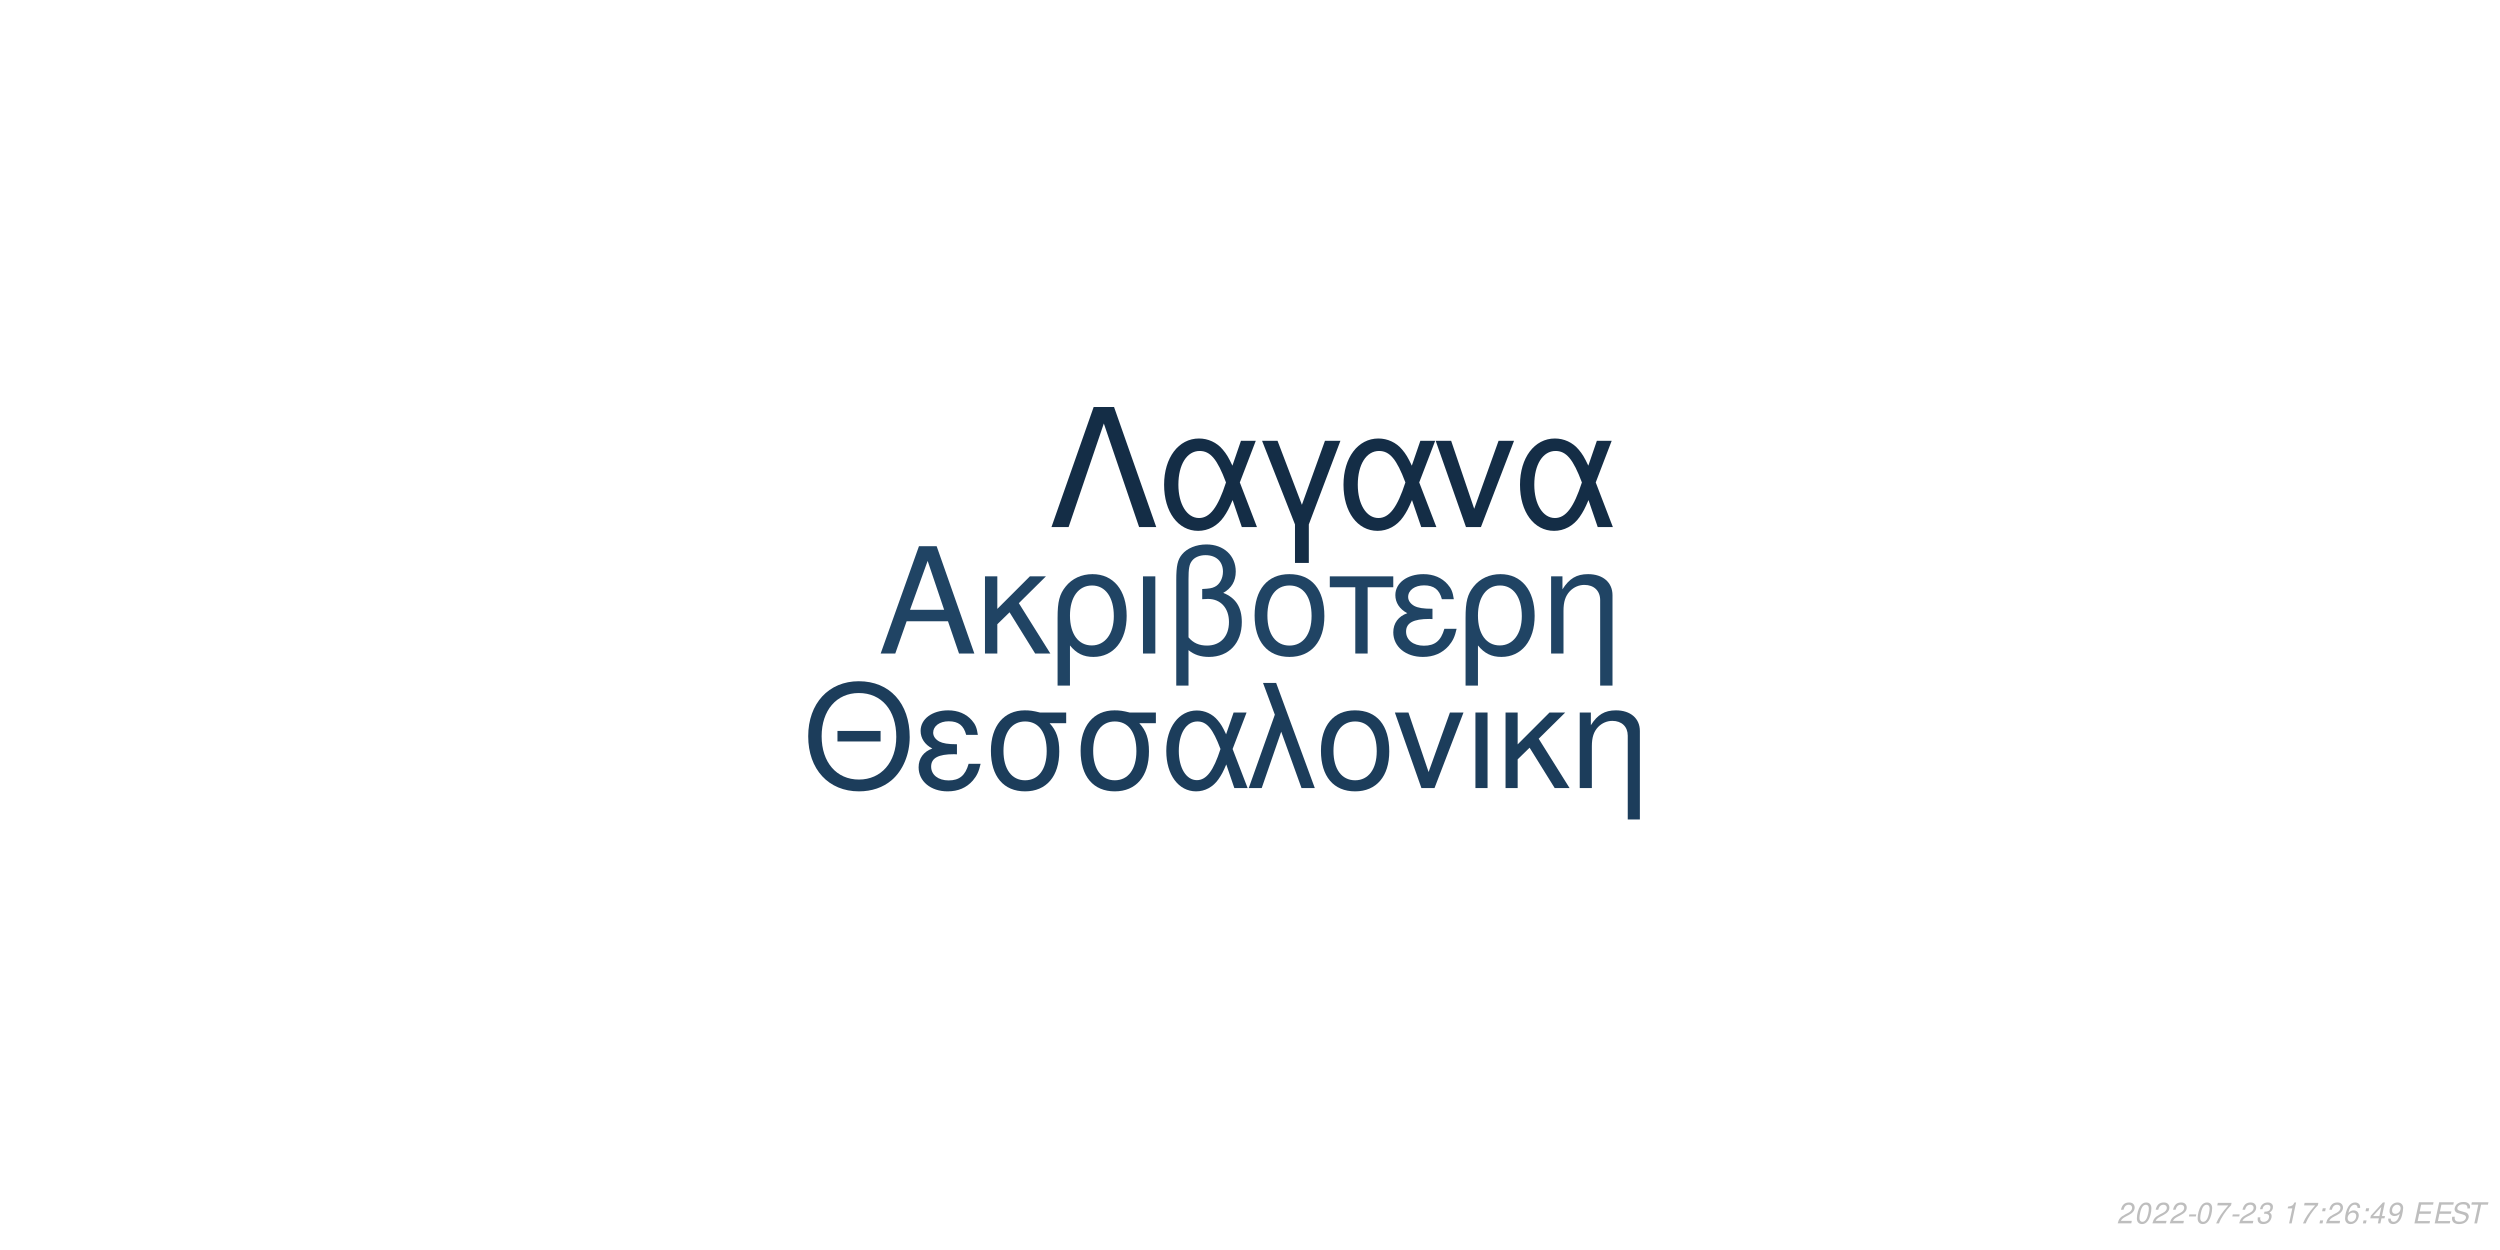
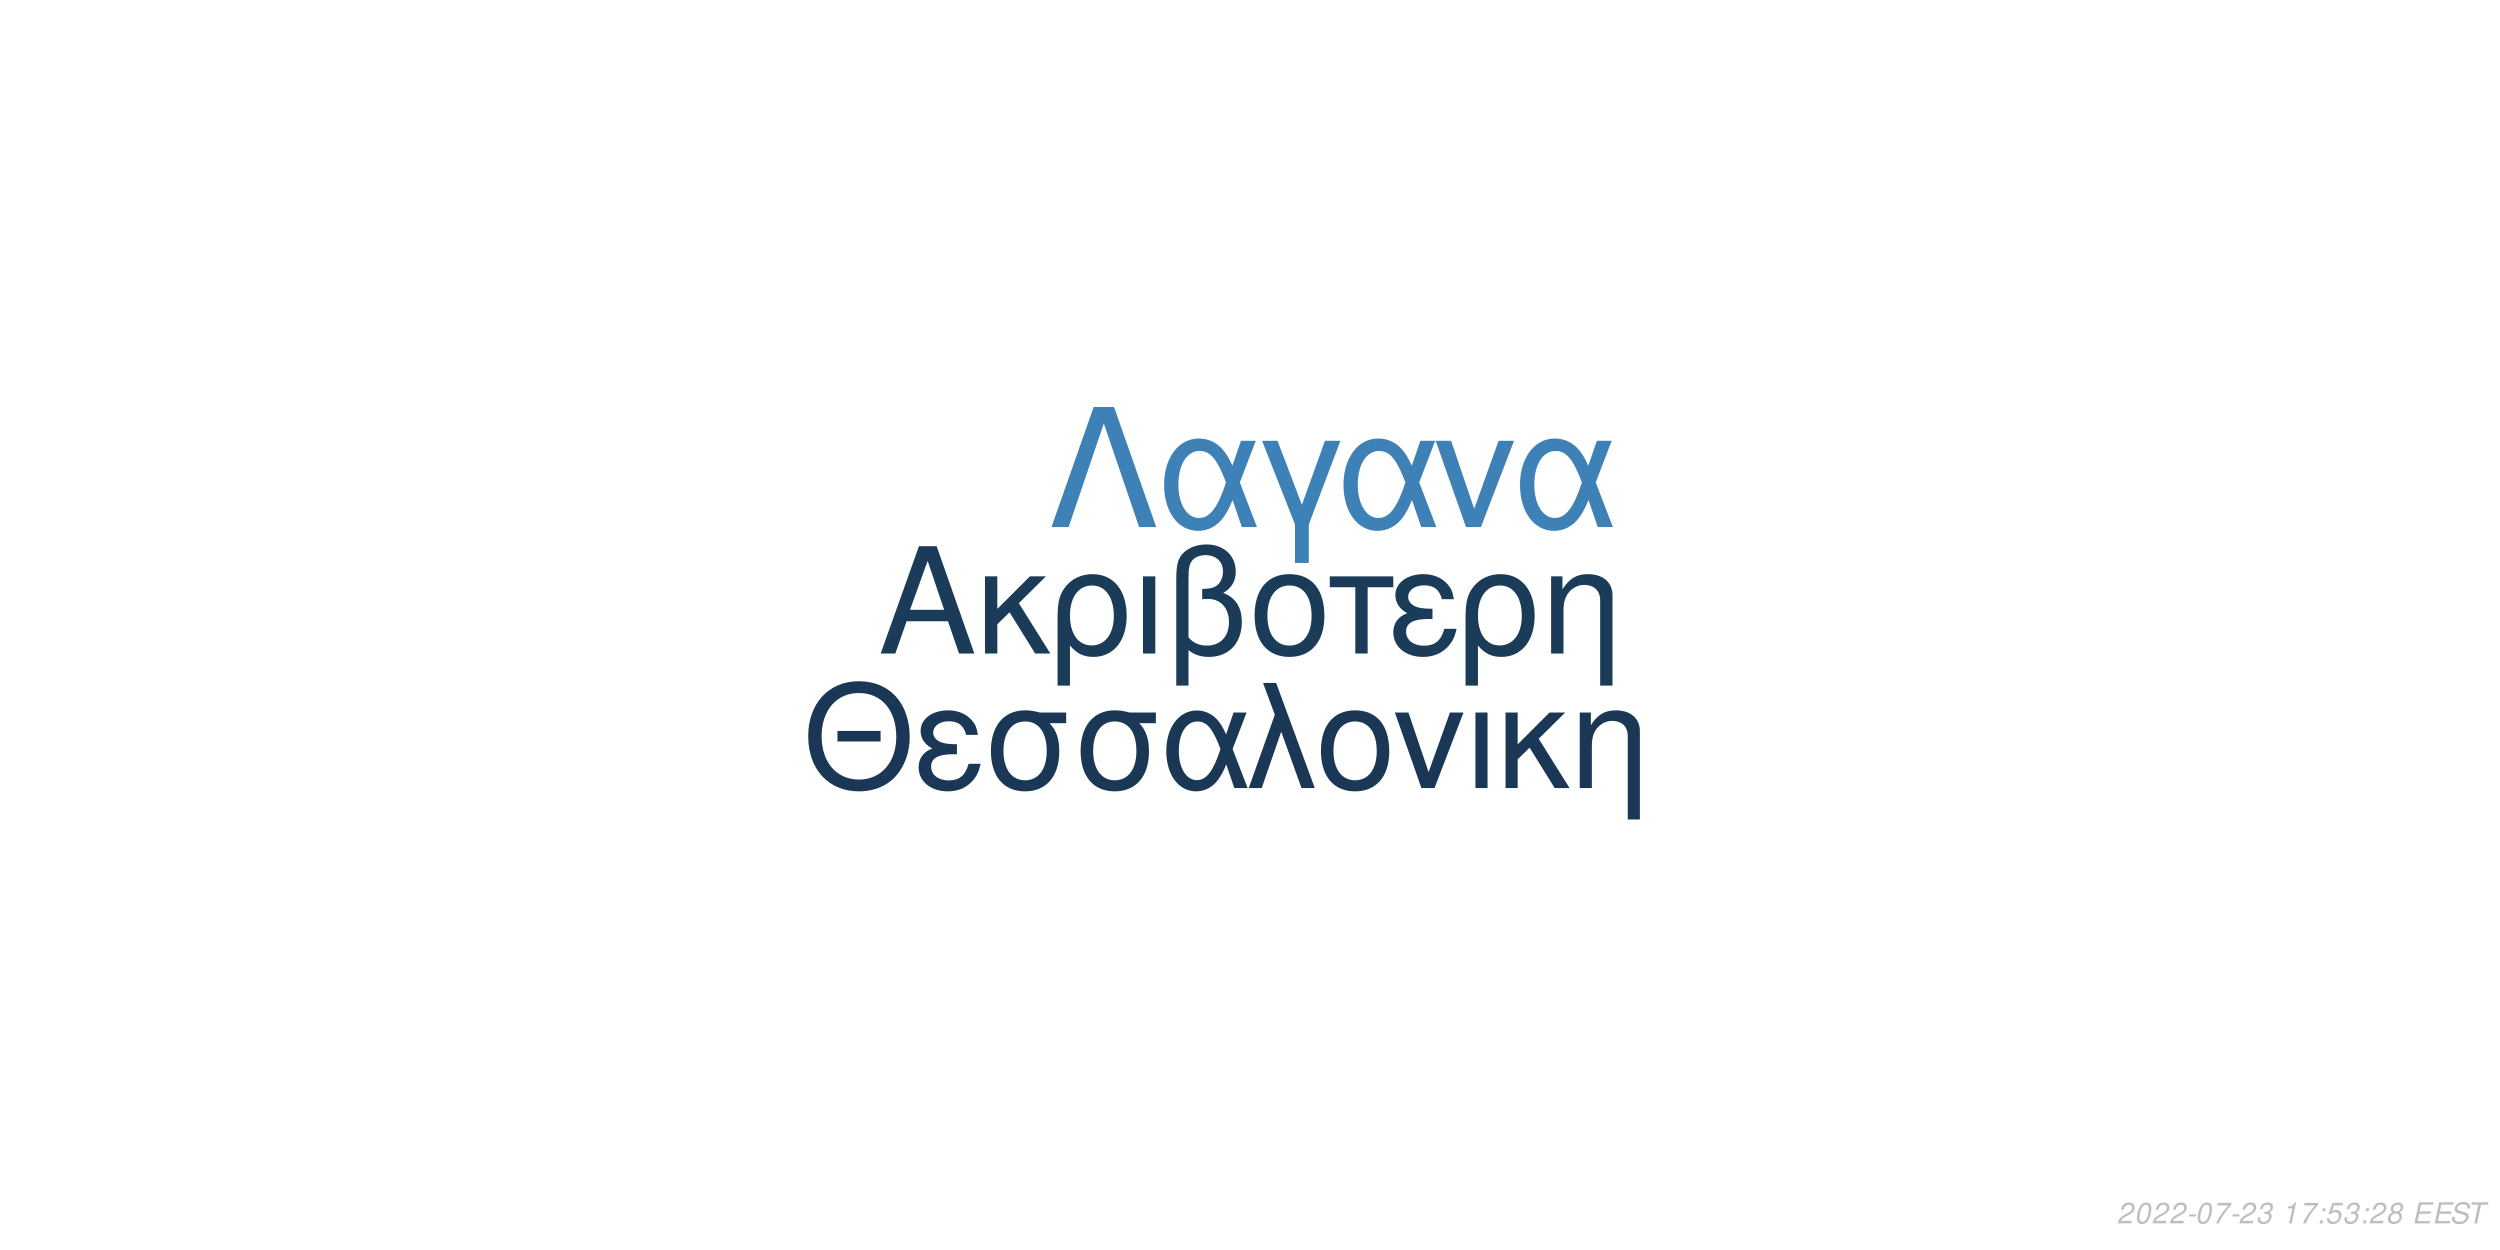
<svg xmlns="http://www.w3.org/2000/svg" xmlns:xlink="http://www.w3.org/1999/xlink" width="864pt" height="432pt" viewBox="0 0 864 432" version="1.1">
  <defs>
    <g>
      <symbol overflow="visible" id="glyph0-0">
        <path style="stroke:none;" d="" />
      </symbol>
      <symbol overflow="visible" id="glyph0-1">
        <path style="stroke:none;" d="M 24.125 -11.141 L 27.938 0 L 33.234 0 L 20.203 -37.094 L 14.094 -37.094 L 0.859 0 L 5.906 0 L 9.828 -11.141 Z M 22.797 -15.109 L 11 -15.109 L 17.094 -32.016 Z M 22.797 -15.109 " />
      </symbol>
      <symbol overflow="visible" id="glyph0-2">
        <path style="stroke:none;" d="M 7.172 -15.422 L 7.172 -26.672 L 2.906 -26.672 L 2.906 0 L 7.172 0 L 7.172 -10.125 L 11.406 -14.25 L 20.25 0 L 25.5 0 L 14.609 -17.406 L 23.969 -26.672 L 18.422 -26.672 Z M 7.172 -15.422 " />
      </symbol>
      <symbol overflow="visible" id="glyph0-3">
        <path style="stroke:none;" d="M 3 11.094 L 7.281 11.094 L 7.281 -2.797 C 9.516 -0.047 11.953 1.172 15.375 1.172 C 22.344 1.172 26.875 -4.422 26.875 -13.031 C 26.875 -21.891 22.297 -27.438 15.062 -27.438 C 11.297 -27.438 7.984 -25.906 5.797 -23.156 C 3.672 -20.516 3 -17.969 3 -12.359 Z M 14.906 -23.516 C 19.547 -23.516 22.438 -19.438 22.438 -12.922 C 22.438 -6.812 19.391 -2.797 14.812 -2.797 C 10.172 -2.797 7.281 -6.766 7.281 -13.125 C 7.281 -19.484 10.234 -23.516 14.906 -23.516 Z M 14.906 -23.516 " />
      </symbol>
      <symbol overflow="visible" id="glyph0-4">
        <path style="stroke:none;" d="M 3.516 0 L 7.781 0 L 7.781 -26.672 L 3.516 -26.672 Z M 3.516 0 " />
      </symbol>
      <symbol overflow="visible" id="glyph0-5">
        <path style="stroke:none;" d="M 4.016 11.094 L 8.25 11.094 L 8.25 -1.172 C 10.172 0.406 12.422 1.172 15.312 1.172 C 22.188 1.172 26.672 -3.609 26.672 -10.891 C 26.672 -15.984 24.578 -19.234 20.25 -20.969 C 23.109 -22.547 24.578 -25.031 24.578 -28.344 C 24.578 -33.844 20.406 -37.703 14.453 -37.703 C 10.938 -37.703 7.734 -36.391 6 -34.25 C 4.484 -32.422 4.016 -30.328 4.016 -25.391 Z M 8.25 -25.656 C 8.25 -29.359 8.5 -30.844 9.469 -32.062 C 10.375 -33.281 12.156 -34 14.094 -34 C 17.812 -34 20.156 -31.812 20.156 -28.297 C 20.156 -25.953 18.984 -23.812 17.297 -23.047 C 16.281 -22.547 15.469 -22.438 12.984 -22.297 L 12.984 -18.781 C 13.734 -18.828 14.344 -18.875 14.969 -18.875 C 19.344 -18.875 22.234 -15.719 22.234 -10.891 C 22.234 -5.906 19.281 -2.75 14.656 -2.75 C 11.953 -2.75 9.922 -3.609 8.25 -5.594 Z M 8.25 -25.656 " />
      </symbol>
      <symbol overflow="visible" id="glyph0-6">
        <path style="stroke:none;" d="M 14.094 -27.438 C 6.562 -27.438 2.094 -22.094 2.094 -13.125 C 2.094 -4.125 6.562 1.172 14.141 1.172 C 21.672 1.172 26.203 -4.172 26.203 -12.922 C 26.203 -22.188 21.828 -27.438 14.094 -27.438 Z M 14.141 -23.516 C 18.938 -23.516 21.781 -19.594 21.781 -12.984 C 21.781 -6.672 18.828 -2.75 14.141 -2.75 C 9.422 -2.75 6.516 -6.672 6.516 -13.125 C 6.516 -19.594 9.422 -23.516 14.141 -23.516 Z M 14.141 -23.516 " />
      </symbol>
      <symbol overflow="visible" id="glyph0-7">
        <path style="stroke:none;" d="M 7.891 0 L 12.156 0 L 12.156 -22.906 L 21.016 -22.906 L 21.016 -26.672 L -0.922 -26.672 L -0.922 -22.906 L 7.891 -22.906 Z M 7.891 0 " />
      </symbol>
      <symbol overflow="visible" id="glyph0-8">
        <path style="stroke:none;" d="M 14.562 -15.469 C 11.344 -15.469 9.562 -15.781 8.297 -16.438 C 6.922 -17.203 6.156 -18.328 6.156 -19.547 C 6.156 -21.891 8.453 -23.562 11.656 -23.562 C 15.062 -23.562 16.953 -22.094 17.812 -18.781 L 21.938 -18.781 C 21.578 -21.266 21.062 -22.5 19.797 -23.922 C 17.812 -26.203 14.906 -27.438 11.453 -27.438 C 5.797 -27.438 1.734 -24.375 1.734 -20.203 C 1.734 -17.609 3.156 -15.375 5.859 -13.938 C 2.797 -12.875 1.016 -10.484 1.016 -7.328 C 1.016 -2.391 5.297 1.172 11.25 1.172 C 14.969 1.172 17.906 -0.109 20.156 -2.641 C 21.578 -4.328 22.297 -5.797 22.906 -8.547 L 18.672 -8.547 C 17.5 -4.422 15.422 -2.703 11.609 -2.703 C 7.938 -2.703 5.438 -4.688 5.438 -7.578 C 5.438 -10.578 7.938 -11.953 13.484 -11.953 C 13.641 -11.953 14.094 -11.953 14.562 -11.906 Z M 14.562 -15.469 " />
      </symbol>
      <symbol overflow="visible" id="glyph0-9">
        <path style="stroke:none;" d="M 3.562 -26.672 L 3.562 0 L 7.844 0 L 7.844 -14.703 C 7.844 -17.906 8.5 -19.891 10.031 -21.531 C 11.406 -22.953 13.188 -23.719 15.062 -23.719 C 18.375 -23.719 20.516 -21.672 20.516 -18.469 L 20.516 11.094 L 24.781 11.094 L 24.781 -20.156 C 24.781 -24.578 21.469 -27.438 16.328 -27.438 C 12.359 -27.438 9.828 -25.906 7.484 -22.188 L 7.484 -26.672 Z M 3.562 -26.672 " />
      </symbol>
      <symbol overflow="visible" id="glyph1-0">
        <path style="stroke:none;" d="" />
      </symbol>
      <symbol overflow="visible" id="glyph1-1">
        <path style="stroke:none;" d="M 26.859 -19.734 L 11.953 -19.734 L 11.953 -16.094 L 26.859 -16.094 Z M 19.328 -36.922 C 8.922 -36.922 1.844 -29.25 1.844 -17.891 C 1.844 -6.484 8.875 1.141 19.391 1.141 C 23.812 1.141 27.703 -0.203 30.641 -2.688 C 34.578 -6.031 36.922 -11.656 36.922 -17.594 C 36.922 -29.297 30 -36.922 19.328 -36.922 Z M 19.328 -32.844 C 27.203 -32.844 32.281 -26.906 32.281 -17.688 C 32.281 -8.922 27.062 -2.938 19.391 -2.938 C 11.609 -2.938 6.484 -8.922 6.484 -17.891 C 6.484 -26.859 11.609 -32.844 19.328 -32.844 Z M 19.328 -32.844 " />
      </symbol>
      <symbol overflow="visible" id="glyph1-2">
        <path style="stroke:none;" d="M 14.25 -15.141 C 11.109 -15.141 9.375 -15.453 8.125 -16.094 C 6.781 -16.844 6.031 -17.938 6.031 -19.141 C 6.031 -21.422 8.266 -23.078 11.406 -23.078 C 14.75 -23.078 16.594 -21.625 17.438 -18.391 L 21.469 -18.391 C 21.125 -20.828 20.625 -22.031 19.391 -23.422 C 17.438 -25.656 14.594 -26.859 11.219 -26.859 C 5.688 -26.859 1.688 -23.875 1.688 -19.781 C 1.688 -17.234 3.094 -15.047 5.734 -13.656 C 2.734 -12.609 1 -10.266 1 -7.172 C 1 -2.344 5.188 1.141 11.016 1.141 C 14.656 1.141 17.547 -0.094 19.734 -2.594 C 21.125 -4.234 21.828 -5.688 22.422 -8.375 L 18.281 -8.375 C 17.141 -4.328 15.094 -2.641 11.359 -2.641 C 7.766 -2.641 5.328 -4.578 5.328 -7.422 C 5.328 -10.359 7.766 -11.703 13.203 -11.703 C 13.359 -11.703 13.797 -11.703 14.25 -11.656 Z M 14.25 -15.141 " />
      </symbol>
      <symbol overflow="visible" id="glyph1-3">
        <path style="stroke:none;" d="M 29 -26.109 L 19.938 -26.109 C 17.594 -26.703 16.438 -26.859 14.703 -26.859 C 7.469 -26.859 2.984 -21.469 2.984 -12.859 C 2.984 -4.031 7.375 1.141 14.797 1.141 C 22.172 1.141 26.609 -4.078 26.609 -12.656 C 26.609 -17.047 25.656 -19.828 23.266 -22.422 L 29 -22.422 Z M 14.797 -23.016 C 19.531 -23.016 22.266 -19.234 22.266 -12.75 C 22.266 -6.531 19.438 -2.688 14.797 -2.688 C 10.172 -2.688 7.328 -6.531 7.328 -12.859 C 7.328 -19.188 10.172 -23.016 14.797 -23.016 Z M 14.797 -23.016 " />
      </symbol>
      <symbol overflow="visible" id="glyph1-4">
        <path style="stroke:none;" d="M 29.344 -26.109 L 24.859 -26.109 L 22.266 -18.578 C 21.125 -21.031 20.484 -22.125 19.328 -23.469 C 17.547 -25.609 14.906 -26.812 12.156 -26.812 C 5.984 -26.812 1.594 -20.984 1.594 -12.812 C 1.594 -4.578 5.828 1.141 11.906 1.141 C 14.953 1.141 17.734 -0.344 19.625 -3.047 C 20.672 -4.531 21.281 -5.688 22.328 -8.172 L 25.109 0 L 29.703 0 L 24.516 -13.5 Z M 20.328 -13.5 C 17.891 -5.922 15.453 -2.734 12.156 -2.734 C 8.516 -2.734 5.922 -6.922 5.922 -12.812 C 5.922 -18.938 8.516 -23.016 12.359 -23.016 C 15.594 -23.016 17.688 -20.531 20.328 -13.5 Z M 20.328 -13.5 " />
      </symbol>
      <symbol overflow="visible" id="glyph1-5">
        <path style="stroke:none;" d="M 1.094 0 L 5.578 0 L 12.312 -19.484 L 19.328 0 L 23.922 0 L 10.562 -36.328 L 6.031 -36.328 L 10.109 -25.359 Z M 1.094 0 " />
      </symbol>
      <symbol overflow="visible" id="glyph1-6">
        <path style="stroke:none;" d="M 13.797 -26.859 C 6.422 -26.859 2.047 -21.625 2.047 -12.859 C 2.047 -4.031 6.422 1.141 13.859 1.141 C 21.234 1.141 25.656 -4.078 25.656 -12.656 C 25.656 -21.719 21.375 -26.859 13.797 -26.859 Z M 13.859 -23.016 C 18.531 -23.016 21.328 -19.188 21.328 -12.703 C 21.328 -6.531 18.438 -2.688 13.859 -2.688 C 9.219 -2.688 6.375 -6.531 6.375 -12.859 C 6.375 -19.188 9.219 -23.016 13.859 -23.016 Z M 13.859 -23.016 " />
      </symbol>
      <symbol overflow="visible" id="glyph1-7">
        <path style="stroke:none;" d="M 14.297 0 L 24.312 -26.109 L 19.625 -26.109 L 12.25 -5.531 L 5.281 -26.109 L 0.594 -26.109 L 9.766 0 Z M 14.297 0 " />
      </symbol>
      <symbol overflow="visible" id="glyph1-8">
        <path style="stroke:none;" d="M 3.438 0 L 7.625 0 L 7.625 -26.109 L 3.438 -26.109 Z M 3.438 0 " />
      </symbol>
      <symbol overflow="visible" id="glyph1-9">
        <path style="stroke:none;" d="M 7.031 -15.094 L 7.031 -26.109 L 2.844 -26.109 L 2.844 0 L 7.031 0 L 7.031 -9.922 L 11.156 -13.953 L 19.828 0 L 24.969 0 L 14.297 -17.047 L 23.469 -26.109 L 18.031 -26.109 Z M 7.031 -15.094 " />
      </symbol>
      <symbol overflow="visible" id="glyph1-10">
        <path style="stroke:none;" d="M 3.484 -26.109 L 3.484 0 L 7.672 0 L 7.672 -14.406 C 7.672 -17.547 8.328 -19.484 9.812 -21.078 C 11.156 -22.469 12.906 -23.219 14.75 -23.219 C 17.984 -23.219 20.078 -21.234 20.078 -18.094 L 20.078 10.859 L 24.266 10.859 L 24.266 -19.734 C 24.266 -24.062 21.031 -26.859 16 -26.859 C 12.109 -26.859 9.609 -25.359 7.328 -21.719 L 7.328 -26.109 Z M 3.484 -26.109 " />
      </symbol>
      <symbol overflow="visible" id="glyph2-0">
        <path style="stroke:none;" d="" />
      </symbol>
      <symbol overflow="visible" id="glyph2-1">
        <path style="stroke:none;" d="M 22.531 -41.484 L 15.484 -41.484 L 0.906 0 L 6.828 0 L 19 -35.797 L 31.188 0 L 37.109 0 Z M 22.531 -41.484 " />
      </symbol>
      <symbol overflow="visible" id="glyph2-2">
        <path style="stroke:none;" d="M 33.516 -29.812 L 28.391 -29.812 L 25.438 -21.219 C 24.125 -24.016 23.391 -25.266 22.078 -26.797 C 20.031 -29.25 17.016 -30.609 13.891 -30.609 C 6.828 -30.609 1.828 -23.953 1.828 -14.625 C 1.828 -5.234 6.656 1.312 13.594 1.312 C 17.078 1.312 20.266 -0.391 22.422 -3.469 C 23.609 -5.172 24.297 -6.484 25.5 -9.328 L 28.688 0 L 33.922 0 L 28 -15.422 Z M 23.219 -15.422 C 20.422 -6.766 17.641 -3.125 13.891 -3.125 C 9.734 -3.125 6.766 -7.906 6.766 -14.625 C 6.766 -21.625 9.734 -26.297 14.109 -26.297 C 17.812 -26.297 20.203 -23.453 23.219 -15.422 Z M 23.219 -15.422 " />
      </symbol>
      <symbol overflow="visible" id="glyph2-3">
        <path style="stroke:none;" d="M 12.062 12.406 L 16.844 12.406 L 16.844 -0.906 L 27.766 -29.812 L 22.422 -29.812 L 14.453 -7.688 L 6.031 -29.812 L 0.688 -29.812 L 12.062 -0.906 Z M 12.062 12.406 " />
      </symbol>
      <symbol overflow="visible" id="glyph2-4">
        <path style="stroke:none;" d="M 16.328 0 L 27.766 -29.812 L 22.422 -29.812 L 14 -6.312 L 6.031 -29.812 L 0.688 -29.812 L 11.156 0 Z M 16.328 0 " />
      </symbol>
      <symbol overflow="visible" id="glyph3-0">
        <path style="stroke:none;" d="" />
      </symbol>
      <symbol overflow="visible" id="glyph3-1">
        <path style="stroke:none;" d="M 5.234 -0.875 L 1.469 -0.875 C 1.641 -1.375 2.203 -1.891 3.109 -2.344 L 4.234 -2.938 C 5.562 -3.625 6.219 -4.469 6.219 -5.484 C 6.219 -5.938 6.062 -6.359 5.797 -6.656 C 5.469 -7.047 4.984 -7.234 4.312 -7.234 C 2.766 -7.234 1.891 -6.453 1.484 -4.734 L 2.375 -4.734 C 2.484 -5.188 2.609 -5.484 2.797 -5.75 C 3.094 -6.203 3.609 -6.453 4.188 -6.453 C 4.891 -6.453 5.344 -6.031 5.344 -5.375 C 5.344 -4.703 4.859 -4.094 4.016 -3.656 L 2.984 -3.125 C 1.234 -2.188 0.797 -1.656 0.344 -0.016 L 5.047 -0.016 Z M 5.234 -0.875 " />
      </symbol>
      <symbol overflow="visible" id="glyph3-2">
        <path style="stroke:none;" d="M 4.203 -7.234 C 3.375 -7.234 2.688 -6.812 2.125 -5.984 C 1.484 -5.047 0.984 -3.188 0.984 -1.734 C 0.984 -1.109 1.172 -0.562 1.484 -0.266 C 1.797 0.047 2.281 0.234 2.766 0.234 C 3.625 0.234 4.281 -0.156 4.859 -1.016 C 5.516 -1.953 6 -3.797 6 -5.266 C 6 -6.5 5.328 -7.234 4.203 -7.234 Z M 4.094 -6.453 C 4.734 -6.453 5.125 -5.984 5.125 -5.156 C 5.125 -4.203 4.781 -2.625 4.406 -1.812 C 3.984 -0.938 3.516 -0.547 2.875 -0.547 C 2.25 -0.547 1.875 -1.031 1.875 -1.828 C 1.875 -2.797 2.203 -4.344 2.594 -5.203 C 2.984 -6.047 3.453 -6.453 4.094 -6.453 Z M 4.094 -6.453 " />
      </symbol>
      <symbol overflow="visible" id="glyph3-3">
        <path style="stroke:none;" d="M 3.516 -3.125 L 1.125 -3.125 L 0.969 -2.406 L 3.359 -2.406 Z M 3.516 -3.125 " />
      </symbol>
      <symbol overflow="visible" id="glyph3-4">
        <path style="stroke:none;" d="M 6.703 -7.094 L 1.953 -7.094 L 1.766 -6.219 L 5.594 -6.219 C 3.344 -3.688 2.266 -2.109 1.375 0 L 2.344 0 C 3.031 -1.906 4.828 -4.594 6.547 -6.281 Z M 6.703 -7.094 " />
      </symbol>
      <symbol overflow="visible" id="glyph3-5">
        <path style="stroke:none;" d="M 2.922 -3.312 C 3.125 -3.344 3.234 -3.344 3.375 -3.344 C 4.203 -3.344 4.688 -3 4.688 -2.406 C 4.688 -1.312 3.906 -0.547 2.781 -0.547 C 2.047 -0.547 1.594 -0.938 1.594 -1.562 C 1.594 -1.719 1.609 -1.844 1.656 -2.094 L 0.766 -2.094 C 0.734 -1.797 0.719 -1.641 0.719 -1.469 C 0.719 -0.375 1.406 0.234 2.641 0.234 C 3.547 0.234 4.297 -0.078 4.812 -0.656 C 5.266 -1.156 5.562 -1.875 5.562 -2.547 C 5.562 -3.125 5.344 -3.453 4.797 -3.734 C 5.641 -4.234 6.016 -4.844 6.016 -5.734 C 6.016 -6.656 5.312 -7.234 4.203 -7.234 C 3.375 -7.234 2.672 -6.938 2.188 -6.375 C 1.891 -6.031 1.703 -5.641 1.516 -4.906 L 2.391 -4.906 C 2.5 -5.359 2.594 -5.594 2.734 -5.812 C 3.047 -6.234 3.516 -6.453 4.078 -6.453 C 4.734 -6.453 5.141 -6.125 5.141 -5.578 C 5.141 -5.188 5.016 -4.797 4.797 -4.547 C 4.516 -4.234 4 -4.062 3.266 -4.062 L 3.078 -4.062 Z M 2.922 -3.312 " />
      </symbol>
      <symbol overflow="visible" id="glyph3-6">
        <path style="stroke:none;" d="" />
      </symbol>
      <symbol overflow="visible" id="glyph3-7">
        <path style="stroke:none;" d="M 3.703 -5.188 L 2.594 0 L 3.469 0 L 5.016 -7.234 L 4.438 -7.234 C 3.906 -6.156 3.688 -6.016 2.234 -5.812 L 2.109 -5.188 Z M 3.703 -5.188 " />
      </symbol>
      <symbol overflow="visible" id="glyph3-8">
        <path style="stroke:none;" d="M 2.359 -1.031 L 1.312 -1.031 L 1.094 0 L 2.141 0 Z M 3.266 -5.234 L 2.219 -5.234 L 2 -4.203 L 3.047 -4.203 Z M 3.266 -5.234 " />
      </symbol>
      <symbol overflow="visible" id="glyph3-9">
-         <path style="stroke:none;" d="M 6.125 -5.344 L 6.141 -5.625 C 6.141 -6.609 5.453 -7.234 4.391 -7.234 C 3.438 -7.234 2.641 -6.719 2.016 -5.703 C 1.422 -4.781 0.938 -2.953 0.938 -1.688 C 0.938 -0.516 1.688 0.234 2.859 0.234 C 3.703 0.234 4.438 -0.156 5 -0.875 C 5.406 -1.422 5.672 -2.156 5.672 -2.766 C 5.672 -3.812 4.969 -4.5 3.906 -4.5 C 3.234 -4.5 2.672 -4.234 2.094 -3.625 C 2.406 -5.375 3.234 -6.453 4.25 -6.453 C 4.703 -6.453 5.062 -6.234 5.172 -5.844 C 5.203 -5.719 5.234 -5.578 5.25 -5.344 Z M 3.656 -3.734 C 4.344 -3.734 4.797 -3.281 4.797 -2.625 C 4.797 -1.469 3.984 -0.547 2.984 -0.547 C 2.297 -0.547 1.812 -1.047 1.812 -1.766 C 1.812 -2.859 2.625 -3.734 3.656 -3.734 Z M 3.656 -3.734 " />
+         <path style="stroke:none;" d="M 6.297 -7.094 L 2.594 -7.094 L 1.234 -3.234 L 2.047 -3.234 C 2.656 -3.766 2.938 -3.906 3.531 -3.906 C 4.328 -3.906 4.797 -3.453 4.797 -2.688 C 4.797 -1.438 3.969 -0.547 2.828 -0.547 C 2.031 -0.547 1.609 -0.938 1.578 -1.734 L 0.703 -1.734 L 0.703 -1.516 C 0.703 -0.938 0.844 -0.547 1.188 -0.266 C 1.562 0.062 2.078 0.234 2.703 0.234 C 3.656 0.234 4.391 -0.156 4.984 -0.922 C 5.422 -1.5 5.672 -2.234 5.672 -2.953 C 5.672 -4 4.938 -4.672 3.812 -4.672 C 3.328 -4.672 2.906 -4.547 2.406 -4.234 L 3.109 -6.219 L 6.109 -6.219 Z M 6.297 -7.094 " />
      </symbol>
      <symbol overflow="visible" id="glyph3-10">
-         <path style="stroke:none;" d="M 3.625 -1.75 L 3.266 0 L 4.141 0 L 4.516 -1.75 L 5.562 -1.75 L 5.734 -2.531 L 4.688 -2.531 L 5.688 -7.234 L 5.016 -7.234 L 0.844 -2.672 L 0.641 -1.75 Z M 3.797 -2.531 L 1.594 -2.531 L 4.469 -5.703 Z M 3.797 -2.531 " />
+         <path style="stroke:none;" d="M 4.766 -3.797 C 5.078 -3.969 5.234 -4.078 5.438 -4.234 C 5.812 -4.594 6.062 -5.172 6.062 -5.734 C 6.062 -6.625 5.344 -7.234 4.266 -7.234 C 2.812 -7.234 1.703 -6.219 1.703 -4.875 C 1.703 -4.406 1.875 -4.125 2.359 -3.812 C 1.297 -3.312 0.75 -2.516 0.75 -1.469 C 0.75 -0.438 1.547 0.234 2.812 0.234 C 3.656 0.234 4.359 -0.094 4.938 -0.734 C 5.359 -1.234 5.609 -1.859 5.609 -2.438 C 5.609 -3.047 5.312 -3.516 4.766 -3.797 Z M 4.109 -6.453 C 4.797 -6.453 5.188 -6.125 5.188 -5.578 C 5.188 -5.266 5.062 -4.922 4.859 -4.672 C 4.562 -4.312 4.188 -4.156 3.656 -4.156 C 2.984 -4.156 2.594 -4.453 2.594 -4.984 C 2.594 -5.859 3.203 -6.453 4.109 -6.453 Z M 3.453 -3.406 C 4.234 -3.406 4.734 -2.984 4.734 -2.312 C 4.734 -1.312 3.922 -0.547 2.875 -0.547 C 2.125 -0.547 1.625 -0.969 1.625 -1.625 C 1.625 -2.609 2.438 -3.406 3.453 -3.406 Z M 3.453 -3.406 " />
      </symbol>
      <symbol overflow="visible" id="glyph3-11">
-         <path style="stroke:none;" d="M 0.844 -1.656 C 0.844 -1.547 0.844 -1.438 0.844 -1.375 C 0.844 -0.406 1.531 0.234 2.578 0.234 C 3.203 0.234 3.766 0.016 4.297 -0.438 C 4.938 -1 5.312 -1.656 5.594 -2.719 C 5.844 -3.672 6.016 -4.766 6.016 -5.375 C 6.016 -5.844 5.844 -6.328 5.547 -6.656 C 5.203 -7.031 4.703 -7.234 4.062 -7.234 C 2.516 -7.234 1.297 -5.938 1.297 -4.266 C 1.297 -3.203 1.984 -2.547 3.047 -2.547 C 3.484 -2.547 3.953 -2.672 4.281 -2.891 C 4.406 -2.984 4.547 -3.078 4.828 -3.344 C 4.438 -1.484 3.703 -0.547 2.703 -0.547 C 2.109 -0.547 1.719 -0.938 1.719 -1.547 L 1.719 -1.656 Z M 3.953 -6.453 C 4.625 -6.453 5.141 -5.953 5.141 -5.281 C 5.141 -4.188 4.312 -3.312 3.297 -3.312 C 2.594 -3.312 2.172 -3.734 2.172 -4.453 C 2.172 -5.562 2.984 -6.453 3.953 -6.453 Z M 3.953 -6.453 " />
+         <path style="stroke:none;" d="M 2.547 -3.312 L 6.5 -3.312 L 6.688 -4.141 L 2.719 -4.141 L 3.219 -6.469 L 7.344 -6.469 L 7.516 -7.297 L 2.453 -7.297 L 0.906 0 L 6.125 0 L 6.297 -0.812 L 2.016 -0.812 Z M 2.547 -3.312 " />
      </symbol>
      <symbol overflow="visible" id="glyph3-12">
-         <path style="stroke:none;" d="M 2.547 -3.312 L 6.5 -3.312 L 6.688 -4.141 L 2.719 -4.141 L 3.219 -6.469 L 7.344 -6.469 L 7.516 -7.297 L 2.453 -7.297 L 0.906 0 L 6.125 0 L 6.297 -0.812 L 2.016 -0.812 Z M 2.547 -3.312 " />
+         <path style="stroke:none;" d="M 7.062 -5.156 C 7.125 -5.438 7.141 -5.562 7.141 -5.703 C 7.141 -6.156 6.938 -6.594 6.594 -6.891 C 6.188 -7.25 5.656 -7.406 4.875 -7.406 C 3.844 -7.406 3.047 -7.125 2.5 -6.562 C 2.094 -6.141 1.781 -5.438 1.781 -4.922 C 1.781 -4.297 2.219 -3.766 2.891 -3.562 L 4.594 -3.094 C 5.406 -2.859 5.734 -2.578 5.734 -2.094 C 5.734 -1.781 5.547 -1.406 5.266 -1.141 C 4.844 -0.766 4.266 -0.578 3.453 -0.578 C 2.328 -0.578 1.812 -0.984 1.812 -1.906 C 1.812 -2.047 1.812 -2.125 1.844 -2.312 L 0.984 -2.312 C 0.906 -2.062 0.891 -1.906 0.891 -1.688 C 0.891 -0.484 1.797 0.234 3.297 0.234 C 4.359 0.234 5.234 -0.062 5.812 -0.609 C 6.344 -1.078 6.688 -1.797 6.688 -2.375 C 6.688 -2.641 6.609 -2.906 6.453 -3.156 C 6.234 -3.5 5.938 -3.703 5.469 -3.828 L 3.75 -4.312 C 2.984 -4.547 2.734 -4.734 2.734 -5.188 C 2.734 -5.547 2.875 -5.844 3.188 -6.109 C 3.547 -6.438 4.031 -6.594 4.703 -6.594 C 5.266 -6.594 5.688 -6.484 5.906 -6.297 C 6.094 -6.125 6.219 -5.797 6.219 -5.516 C 6.219 -5.422 6.203 -5.344 6.188 -5.156 Z M 7.062 -5.156 " />
      </symbol>
      <symbol overflow="visible" id="glyph3-13">
-         <path style="stroke:none;" d="M 7.062 -5.156 C 7.125 -5.438 7.141 -5.562 7.141 -5.703 C 7.141 -6.156 6.938 -6.594 6.594 -6.891 C 6.188 -7.25 5.656 -7.406 4.875 -7.406 C 3.844 -7.406 3.047 -7.125 2.5 -6.562 C 2.094 -6.141 1.781 -5.438 1.781 -4.922 C 1.781 -4.297 2.219 -3.766 2.891 -3.562 L 4.594 -3.094 C 5.406 -2.859 5.734 -2.578 5.734 -2.094 C 5.734 -1.781 5.547 -1.406 5.266 -1.141 C 4.844 -0.766 4.266 -0.578 3.453 -0.578 C 2.328 -0.578 1.812 -0.984 1.812 -1.906 C 1.812 -2.047 1.812 -2.125 1.844 -2.312 L 0.984 -2.312 C 0.906 -2.062 0.891 -1.906 0.891 -1.688 C 0.891 -0.484 1.797 0.234 3.297 0.234 C 4.359 0.234 5.234 -0.062 5.812 -0.609 C 6.344 -1.078 6.688 -1.797 6.688 -2.375 C 6.688 -2.641 6.609 -2.906 6.453 -3.156 C 6.234 -3.5 5.938 -3.703 5.469 -3.828 L 3.75 -4.312 C 2.984 -4.547 2.734 -4.734 2.734 -5.188 C 2.734 -5.547 2.875 -5.844 3.188 -6.109 C 3.547 -6.438 4.031 -6.594 4.703 -6.594 C 5.266 -6.594 5.688 -6.484 5.906 -6.297 C 6.094 -6.125 6.219 -5.797 6.219 -5.516 C 6.219 -5.422 6.203 -5.344 6.188 -5.156 Z M 7.062 -5.156 " />
-       </symbol>
-       <symbol overflow="visible" id="glyph3-14">
        <path style="stroke:none;" d="M 4.938 -6.469 L 7.312 -6.469 L 7.484 -7.297 L 1.75 -7.297 L 1.578 -6.469 L 3.984 -6.469 L 2.609 0 L 3.547 0 Z M 4.938 -6.469 " />
      </symbol>
    </g>
  </defs>
  <g id="surface1">
    <rect x="0" y="0" width="864" height="432" style="fill:rgb(100%,100%,100%);fill-opacity:1;stroke:none;" />
-     <g style="fill:rgb(12.549%,26.667%,39.216%);fill-opacity:1;">
+     <g style="fill:rgb(10.588%,23.529%,34.902%);fill-opacity:1;">
      <use xlink:href="#glyph0-1" x="303.5" y="225.861" />
      <use xlink:href="#glyph0-2" x="337.5" y="225.861" />
      <use xlink:href="#glyph0-3" x="362.5" y="225.861" />
      <use xlink:href="#glyph0-4" x="391.5" y="225.861" />
      <use xlink:href="#glyph0-5" x="402.5" y="225.861" />
      <use xlink:href="#glyph0-6" x="431.5" y="225.861" />
      <use xlink:href="#glyph0-7" x="460.5" y="225.861" />
      <use xlink:href="#glyph0-8" x="480.5" y="225.861" />
      <use xlink:href="#glyph0-3" x="503.5" y="225.861" />
      <use xlink:href="#glyph0-9" x="532.5" y="225.861" />
    </g>
-     <g style="fill:rgb(10.98%,23.922%,35.686%);fill-opacity:1;">
+     <g style="fill:rgb(10.196%,21.961%,33.333%);fill-opacity:1;">
      <use xlink:href="#glyph1-1" x="277.473" y="272.354" />
      <use xlink:href="#glyph1-2" x="316.473" y="272.354" />
      <use xlink:href="#glyph1-3" x="339.473" y="272.354" />
      <use xlink:href="#glyph1-3" x="370.473" y="272.354" />
      <use xlink:href="#glyph1-4" x="401.473" y="272.354" />
      <use xlink:href="#glyph1-5" x="430.473" y="272.354" />
      <use xlink:href="#glyph1-6" x="454.473" y="272.354" />
      <use xlink:href="#glyph1-7" x="481.473" y="272.354" />
      <use xlink:href="#glyph1-8" x="506.473" y="272.354" />
      <use xlink:href="#glyph1-9" x="517.473" y="272.354" />
      <use xlink:href="#glyph1-10" x="542.473" y="272.354" />
    </g>
-     <g style="fill:rgb(7.843%,17.647%,27.451%);fill-opacity:1;">
+     <g style="fill:rgb(24.314%,50.588%,71.765%);fill-opacity:1;">
      <use xlink:href="#glyph2-1" x="362.484" y="182.152" />
      <use xlink:href="#glyph2-2" x="400.484" y="182.152" />
      <use xlink:href="#glyph2-3" x="435.484" y="182.152" />
      <use xlink:href="#glyph2-2" x="462.484" y="182.152" />
      <use xlink:href="#glyph2-4" x="495.484" y="182.152" />
      <use xlink:href="#glyph2-2" x="523.484" y="182.152" />
    </g>
    <g style="fill:rgb(74.51%,74.51%,74.51%);fill-opacity:1;">
      <use xlink:href="#glyph3-1" x="731.52" y="422.81" />
      <use xlink:href="#glyph3-2" x="737.52" y="422.81" />
      <use xlink:href="#glyph3-1" x="743.52" y="422.81" />
      <use xlink:href="#glyph3-1" x="749.52" y="422.81" />
      <use xlink:href="#glyph3-3" x="755.52" y="422.81" />
      <use xlink:href="#glyph3-2" x="758.52" y="422.81" />
      <use xlink:href="#glyph3-4" x="764.52" y="422.81" />
      <use xlink:href="#glyph3-3" x="770.52" y="422.81" />
      <use xlink:href="#glyph3-1" x="773.52" y="422.81" />
      <use xlink:href="#glyph3-5" x="779.52" y="422.81" />
      <use xlink:href="#glyph3-6" x="785.52" y="422.81" />
      <use xlink:href="#glyph3-7" x="788.52" y="422.81" />
      <use xlink:href="#glyph3-4" x="794.52" y="422.81" />
      <use xlink:href="#glyph3-8" x="800.52" y="422.81" />
-       <use xlink:href="#glyph3-1" x="803.52" y="422.81" />
-       <use xlink:href="#glyph3-9" x="809.52" y="422.81" />
+       <use xlink:href="#glyph3-9" x="803.52" y="422.81" />
+       <use xlink:href="#glyph3-5" x="809.52" y="422.81" />
      <use xlink:href="#glyph3-8" x="815.52" y="422.81" />
-       <use xlink:href="#glyph3-10" x="818.52" y="422.81" />
-       <use xlink:href="#glyph3-11" x="824.52" y="422.81" />
+       <use xlink:href="#glyph3-1" x="818.52" y="422.81" />
+       <use xlink:href="#glyph3-10" x="824.52" y="422.81" />
      <use xlink:href="#glyph3-6" x="830.52" y="422.81" />
-       <use xlink:href="#glyph3-12" x="833.52" y="422.81" />
-       <use xlink:href="#glyph3-12" x="840.52" y="422.81" />
-       <use xlink:href="#glyph3-13" x="846.52" y="422.81" />
-       <use xlink:href="#glyph3-14" x="852.52" y="422.81" />
+       <use xlink:href="#glyph3-11" x="833.52" y="422.81" />
+       <use xlink:href="#glyph3-11" x="840.52" y="422.81" />
+       <use xlink:href="#glyph3-12" x="846.52" y="422.81" />
+       <use xlink:href="#glyph3-13" x="852.52" y="422.81" />
    </g>
  </g>
</svg>
